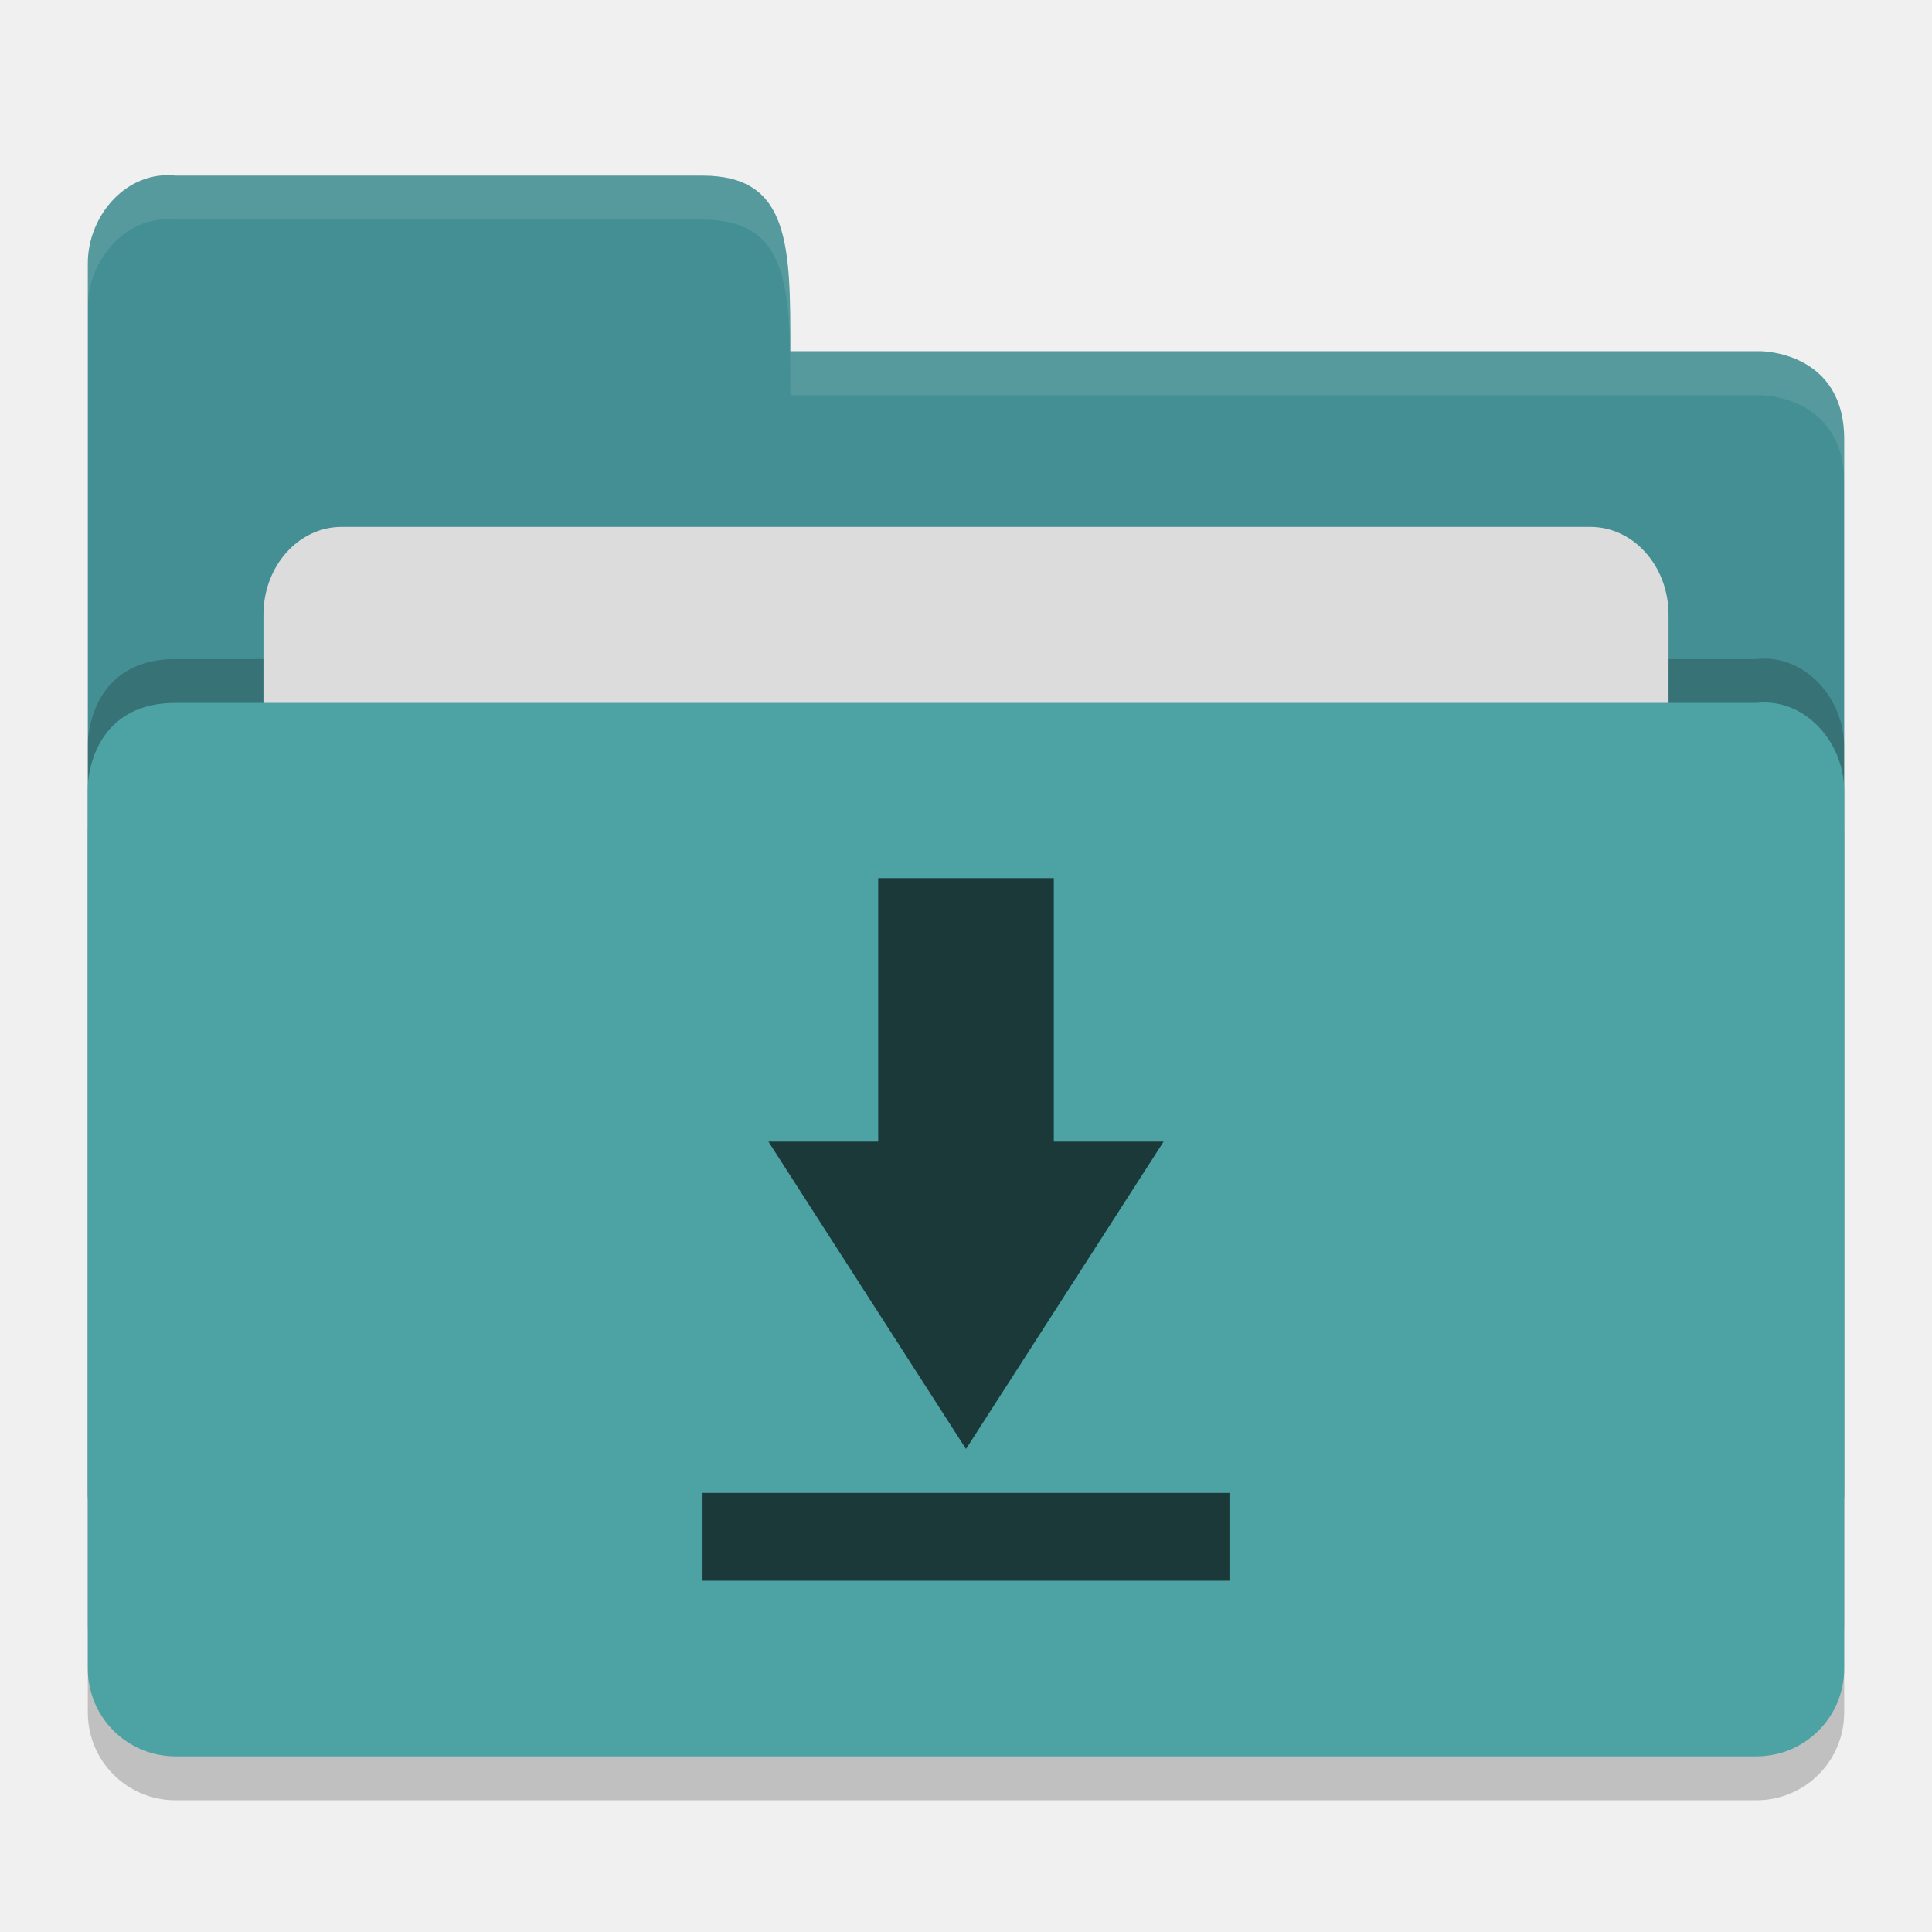
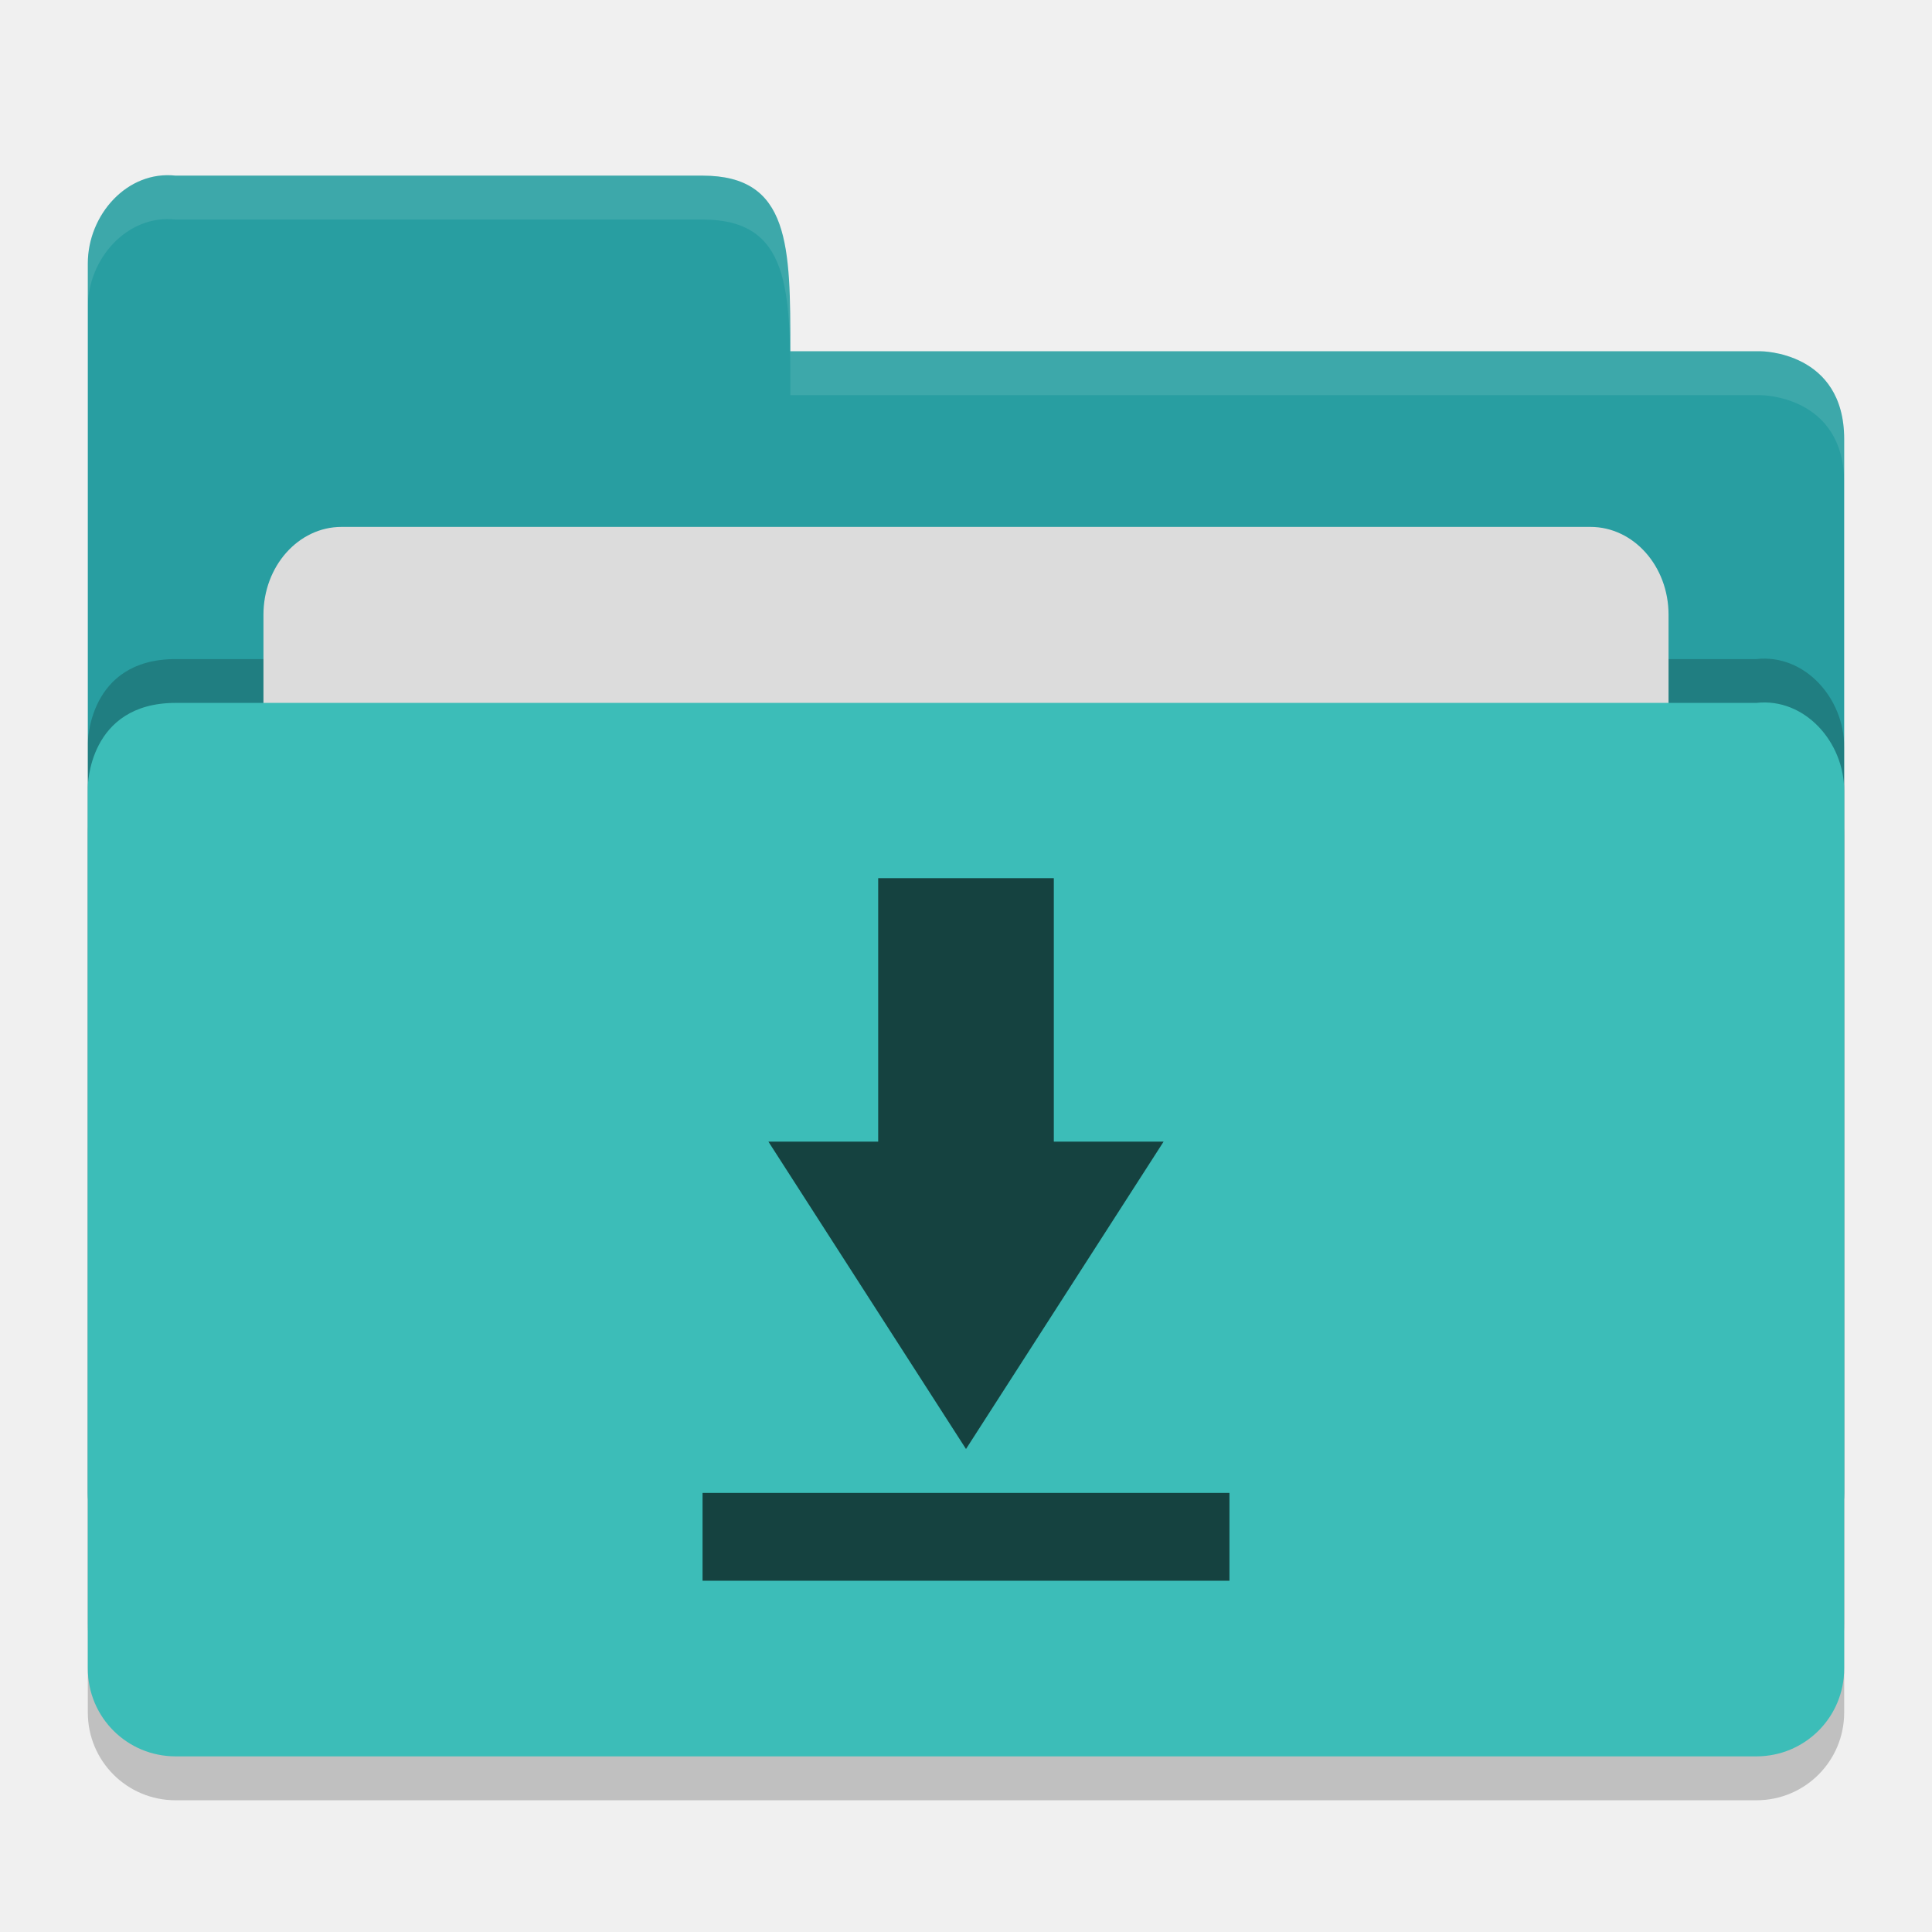
<svg xmlns="http://www.w3.org/2000/svg" height="22" width="22" version="1">
  <path d="m 21,19.501 0,-9.996 c 0,-0.554 -0.449,-1.061 -1,-1 l -8,0 -2,0 -8,0 C 1,8.505 1,9.463 1,9.463 L 1,19.5 C 1,20.054 1.446,20.5 2,20.5 l 18,0 c 0.554,0 1,-0.446 1,-1 z" style="opacity:0.2;fill:#000000;fill-opacity:1" />
-   <path style="fill:#448f94;fill-opacity:1" d="M 1,17 1,3 C 1,2.446 1.449,1.939 2,2 L 8,2 C 9,2 9,2.801 9,4 l 11.051,0 c 0,0 0.949,0 0.949,1 l 0,12 c 0,0.554 -0.446,1 -1,1 l -18,0 c -0.554,0 -1,-0.446 -1,-1 z" />
+   <path style="fill:#289ea1;fill-opacity:1" d="M 1,17 1,3 C 1,2.446 1.449,1.939 2,2 L 8,2 C 9,2 9,2.801 9,4 l 11.051,0 c 0,0 0.949,0 0.949,1 l 0,12 c 0,0.554 -0.446,1 -1,1 l -18,0 c -0.554,0 -1,-0.446 -1,-1 z" />
  <path d="m 21,18.501 0,-9.996 c 0,-0.554 -0.449,-1.061 -1,-1 l -8,0 -2,0 -8,0 C 1,7.505 1,8.463 1,8.463 L 1,18.5 C 1,19.054 1.446,19.5 2,19.5 l 18,0 c 0.554,0 1,-0.446 1,-1 z" style="opacity:0.2;fill:#000000;fill-opacity:1" />
  <rect rx=".889" ry="1" y="6" x="3" height="8" width="16" style="opacity:1;fill:#dcdcdc;fill-opacity:1;" />
-   <path style="fill:#4da3a4;fill-opacity:1" d="m 21,19 0,-9.996 c 0,-0.554 -0.449,-1.061 -1,-1 l -8,0 -2,0 -8,0 C 1,8.005 1,8.963 1,8.963 L 1,19 c 0,0.554 0.446,1 1,1 l 18,0 c 0.554,0 1,-0.446 1,-1 z" />
+   <path style="fill:#3cbdb8;fill-opacity:1" d="m 21,19 0,-9.996 c 0,-0.554 -0.449,-1.061 -1,-1 l -8,0 -2,0 -8,0 C 1,8.005 1,8.963 1,8.963 L 1,19 c 0,0.554 0.446,1 1,1 l 18,0 c 0.554,0 1,-0.446 1,-1 z" />
  <path style="opacity:0.1;fill:#ffffff;fill-opacity:1" d="M 2,2 C 1.449,1.939 1,2.446 1,3 L 1,3.5 C 1,2.946 1.449,2.439 2,2.5 l 6,0 c 1,-2.3e-4 1,0.801 1,2 l 11.051,0 c 0,0 0.949,2e-5 0.949,1 L 21,5 C 21,4 20.051,4 20.051,4 L 9,4 C 9,2.801 9,2 8,2 Z" />
  <path style="opacity:0.65;enable-background:new" d="m 12,10 0,3 1.25,0 -2.25,3.5 -2.25,-3.5 1.25,0 0,-3 z m -4,7 6,0 0,1 -6,0 z" />
</svg>
